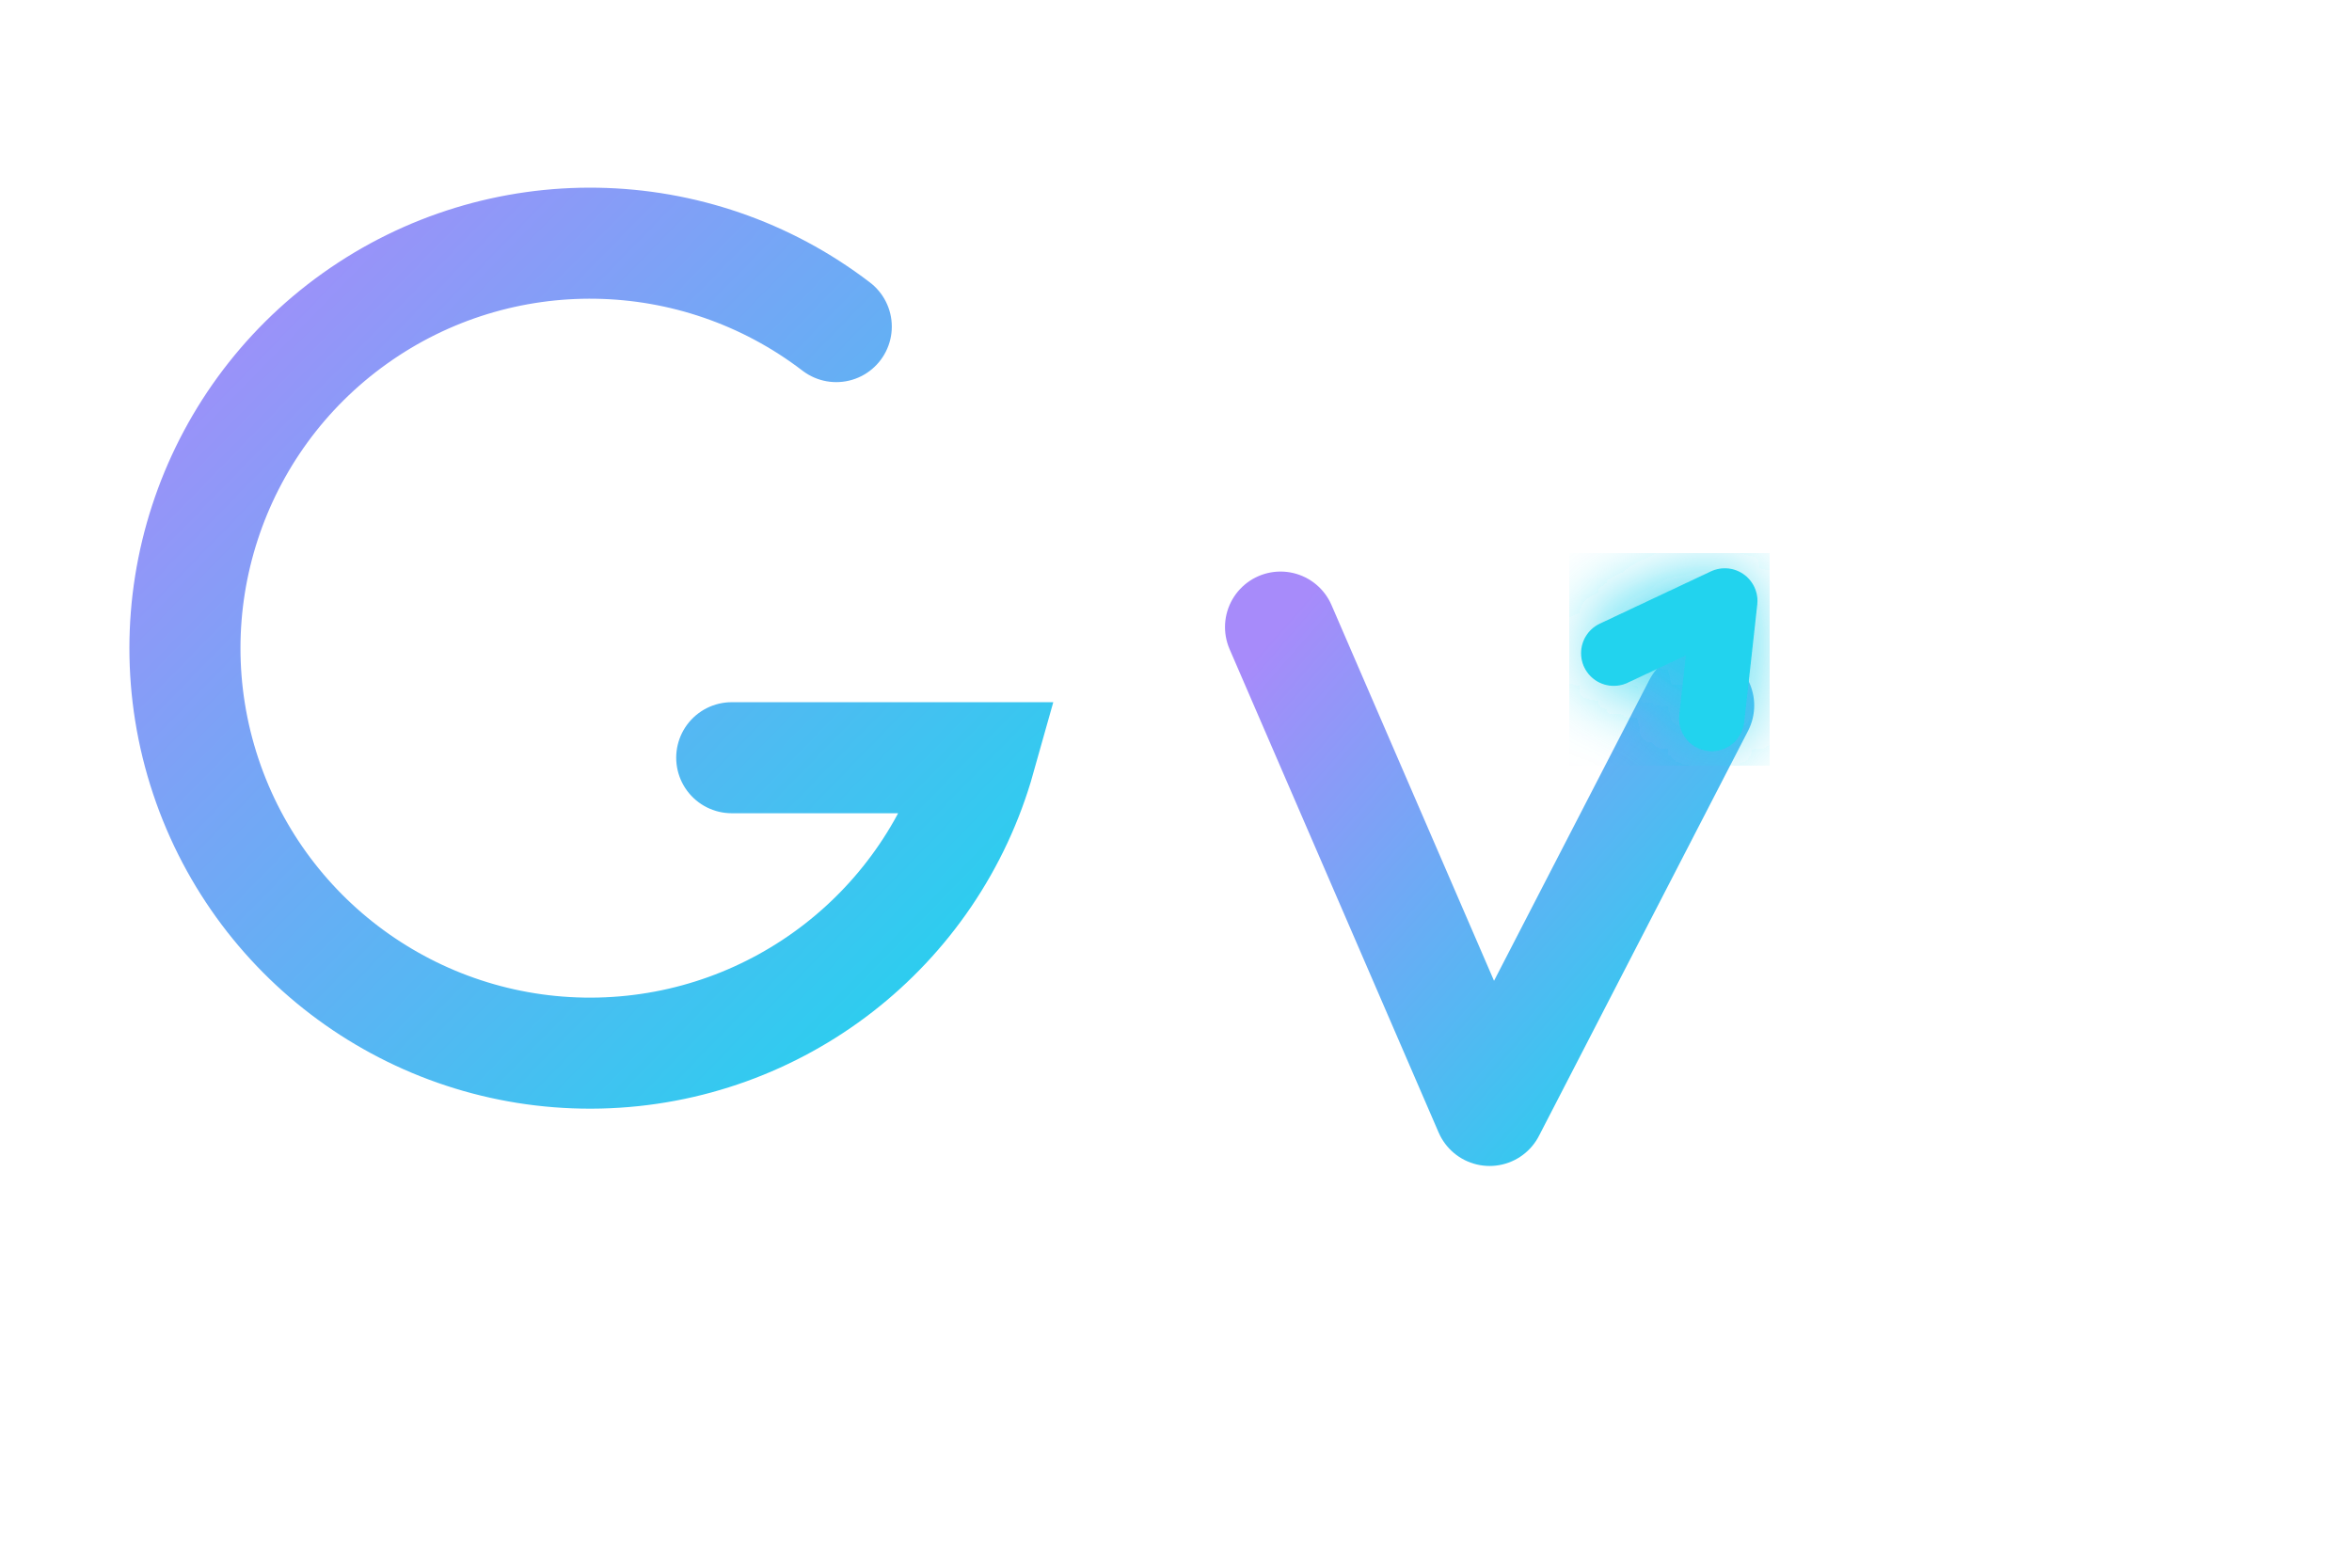
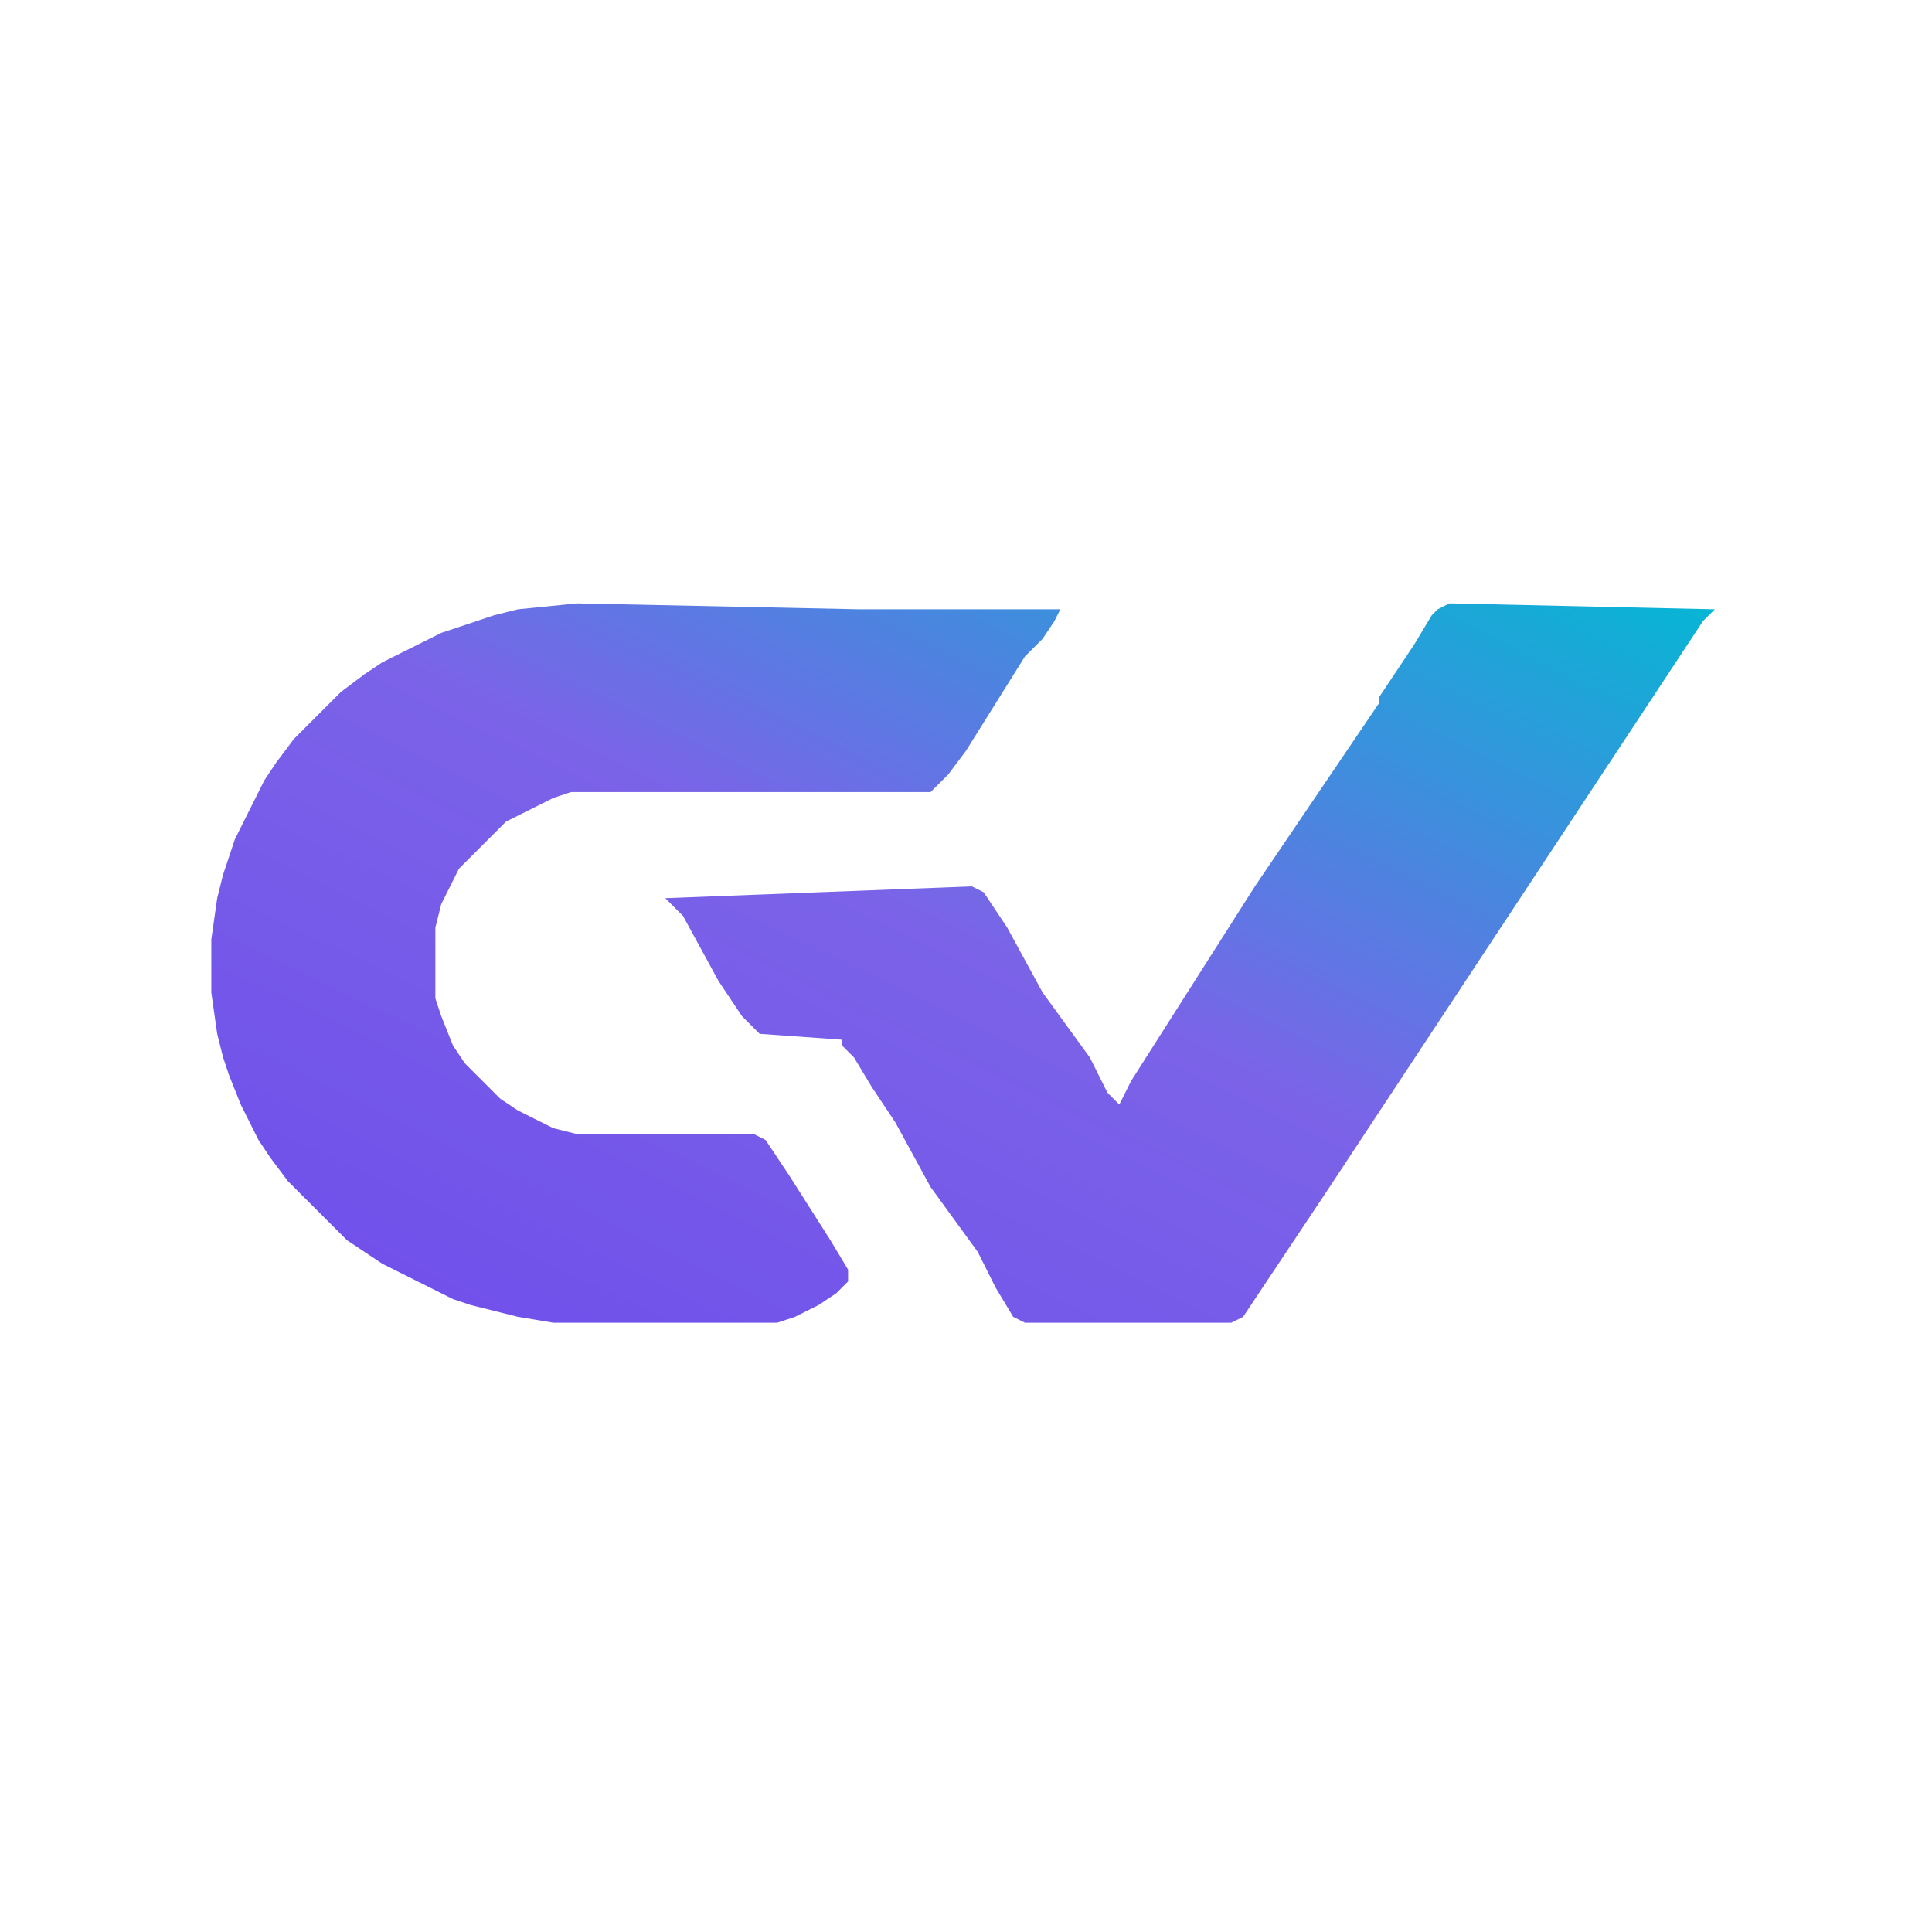
- <svg xmlns="http://www.w3.org/2000/svg" viewBox="0 0 360 240" width="360" height="240" role="img" aria-label="Gentle Vanguard GV monogram">
+ <svg xmlns="http://www.w3.org/2000/svg" viewBox="0 0 1024 1024" role="img" aria-labelledby="title desc">
  <defs>
-     <linearGradient id="gvGrad" x1="0%" y1="0%" x2="100%" y2="100%">
-       <stop offset="0%" stop-color="#A78BFA" />
-       <stop offset="100%" stop-color="#22D3EE" />
+     <linearGradient id="gvGradient" x1="0%" y1="100%" x2="100%" y2="0%">
+       <stop offset="0%" stop-color="#6E4DEB" />
+       <stop offset="52%" stop-color="#7B63E8" />
+       <stop offset="100%" stop-color="#06B6D4" />
    </linearGradient>
-     <filter id="gvGlow" x="-40%" y="-40%" width="180%" height="180%">
-       <feGaussianBlur stdDeviation="6" result="blur" />
-       <feMerge>
-         <feMergeNode in="blur" />
-         <feMergeNode in="SourceGraphic" />
-       </feMerge>
-     </filter>
  </defs>
-   <path d="M 128 50            A 62 62 0 1 0 150 116            L 112 116" fill="none" stroke="url(#gvGrad)" stroke-width="17" stroke-linecap="round" />
-   <path d="M 196 96 L 228 170 L 260 108" fill="none" stroke="url(#gvGrad)" stroke-width="17" stroke-linecap="round" stroke-linejoin="round" />
-   <path d="M 247 100 L 264 92 L 262 110" fill="none" stroke="#22D3EE" stroke-width="10" stroke-linecap="round" stroke-linejoin="round" filter="url(#gvGlow)" />
+   <path d="M 305.75 319.81 L 274.50 322.94 L 262.00 326.06 L 233.88 335.44 L 221.38 341.69 L 202.62 351.06 L 193.25 357.31 L 180.75 366.69 L 155.75 391.69 L 146.38 404.19 L 140.12 413.56 L 133.88 426.06 L 124.50 444.81 L 121.38 454.19 L 118.25 463.56 L 115.12 476.06 L 112.00 497.94 L 112.00 526.06 L 115.12 547.94 L 118.25 560.44 L 121.38 569.81 L 127.62 585.44 L 137.00 604.19 L 143.25 613.56 L 152.62 626.06 L 183.88 657.31 L 193.25 663.56 L 202.62 669.81 L 240.12 688.56 L 249.50 691.69 L 262.00 694.81 L 274.50 697.94 L 293.25 701.06 L 412.00 701.06 L 421.38 697.94 L 427.62 694.81 L 433.88 691.69 L 443.25 685.44 L 449.50 679.19 L 449.50 672.94 L 440.12 657.31 L 418.25 622.94 L 412.00 613.56 L 405.75 604.19 L 399.50 601.06 L 305.75 601.06 L 293.25 597.94 L 274.50 588.56 L 265.12 582.31 L 246.38 563.56 L 240.12 554.19 L 233.88 538.56 L 230.75 529.19 L 230.75 491.69 L 233.88 479.19 L 243.25 460.44 L 268.25 435.44 L 293.25 422.94 L 302.62 419.81 L 493.25 419.81 L 502.62 410.44 L 512.00 397.94 L 543.25 347.94 L 552.62 338.56 L 558.88 329.19 L 562.00 322.94 L 465.12 322.94 L 455.75 322.94 Z M 768.25 319.81 L 762.00 322.94 L 758.88 326.06 L 749.50 341.69 L 730.75 369.81 L 730.75 372.94 L 665.12 469.81 L 599.50 572.94 L 593.25 585.44 L 587.00 579.19 L 577.62 560.44 L 552.62 526.06 L 533.88 491.69 L 527.62 482.31 L 521.38 472.94 L 515.12 469.81 L 352.62 476.06 L 362.00 485.44 L 380.75 519.81 L 387.00 529.19 L 393.25 538.56 L 402.62 547.94 L 446.38 551.06 L 446.38 554.19 L 452.62 560.44 L 462.00 576.06 L 474.50 594.81 L 493.25 629.19 L 518.25 663.56 L 527.62 682.31 L 537.00 697.94 L 543.25 701.06 L 652.62 701.06 L 658.88 697.94 L 665.12 688.56 L 677.62 669.81 L 702.62 632.31 L 902.62 329.19 L 908.88 322.94 Z" fill="url(#gvGradient)" fill-rule="nonzero" />
</svg>
